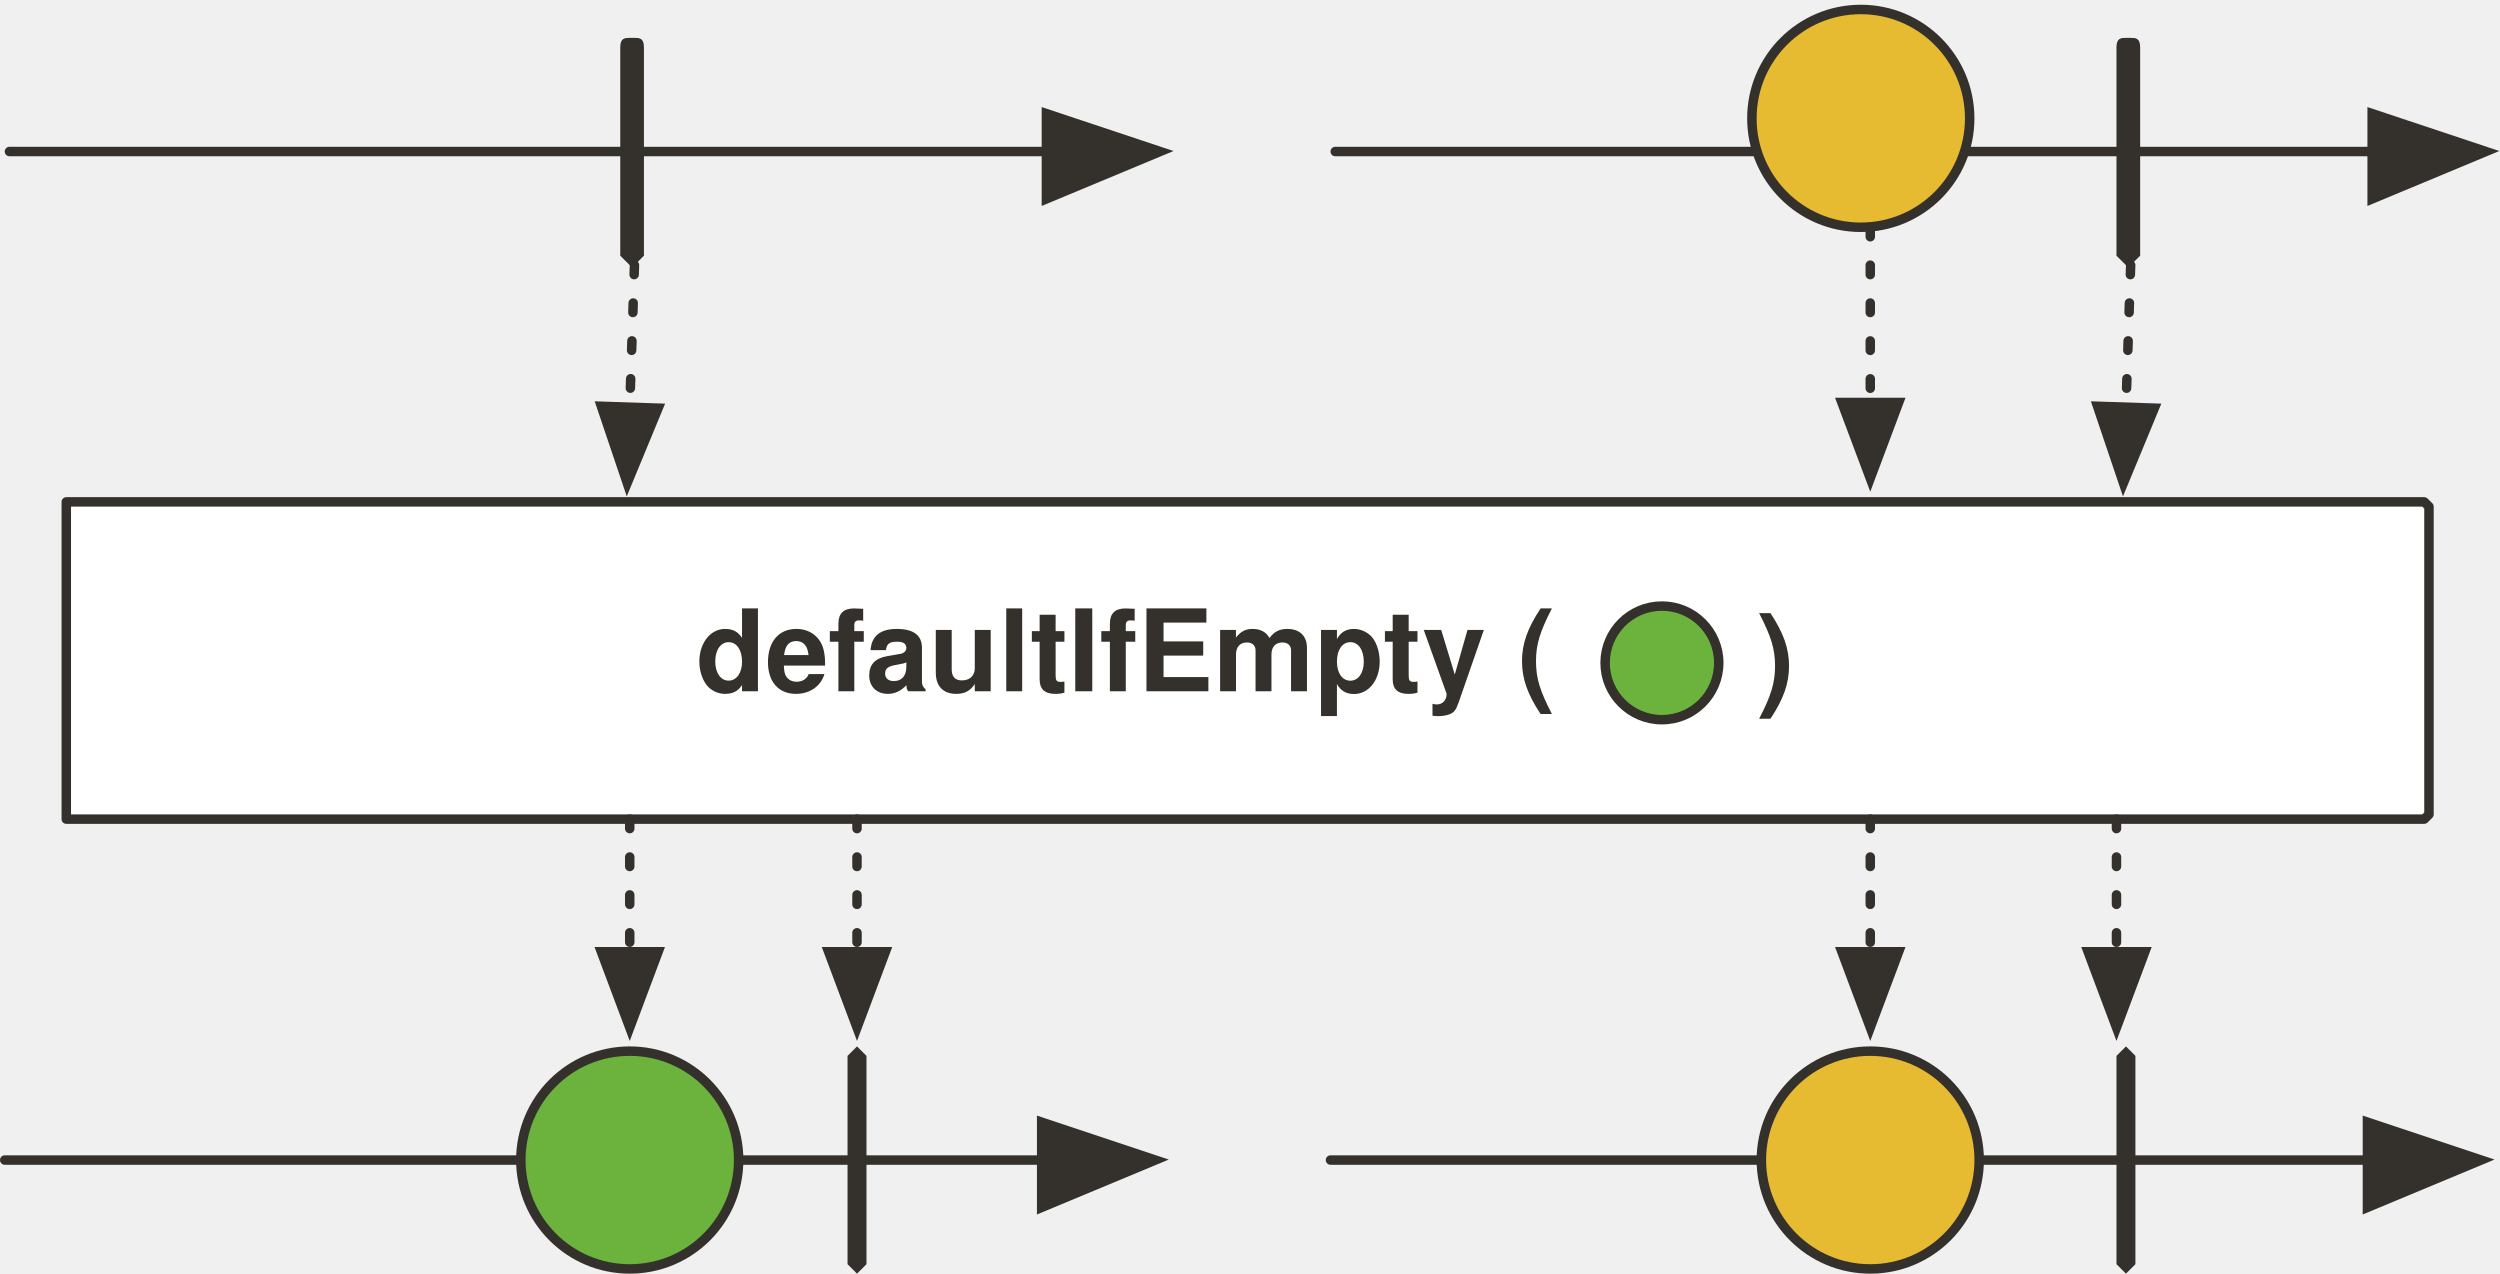
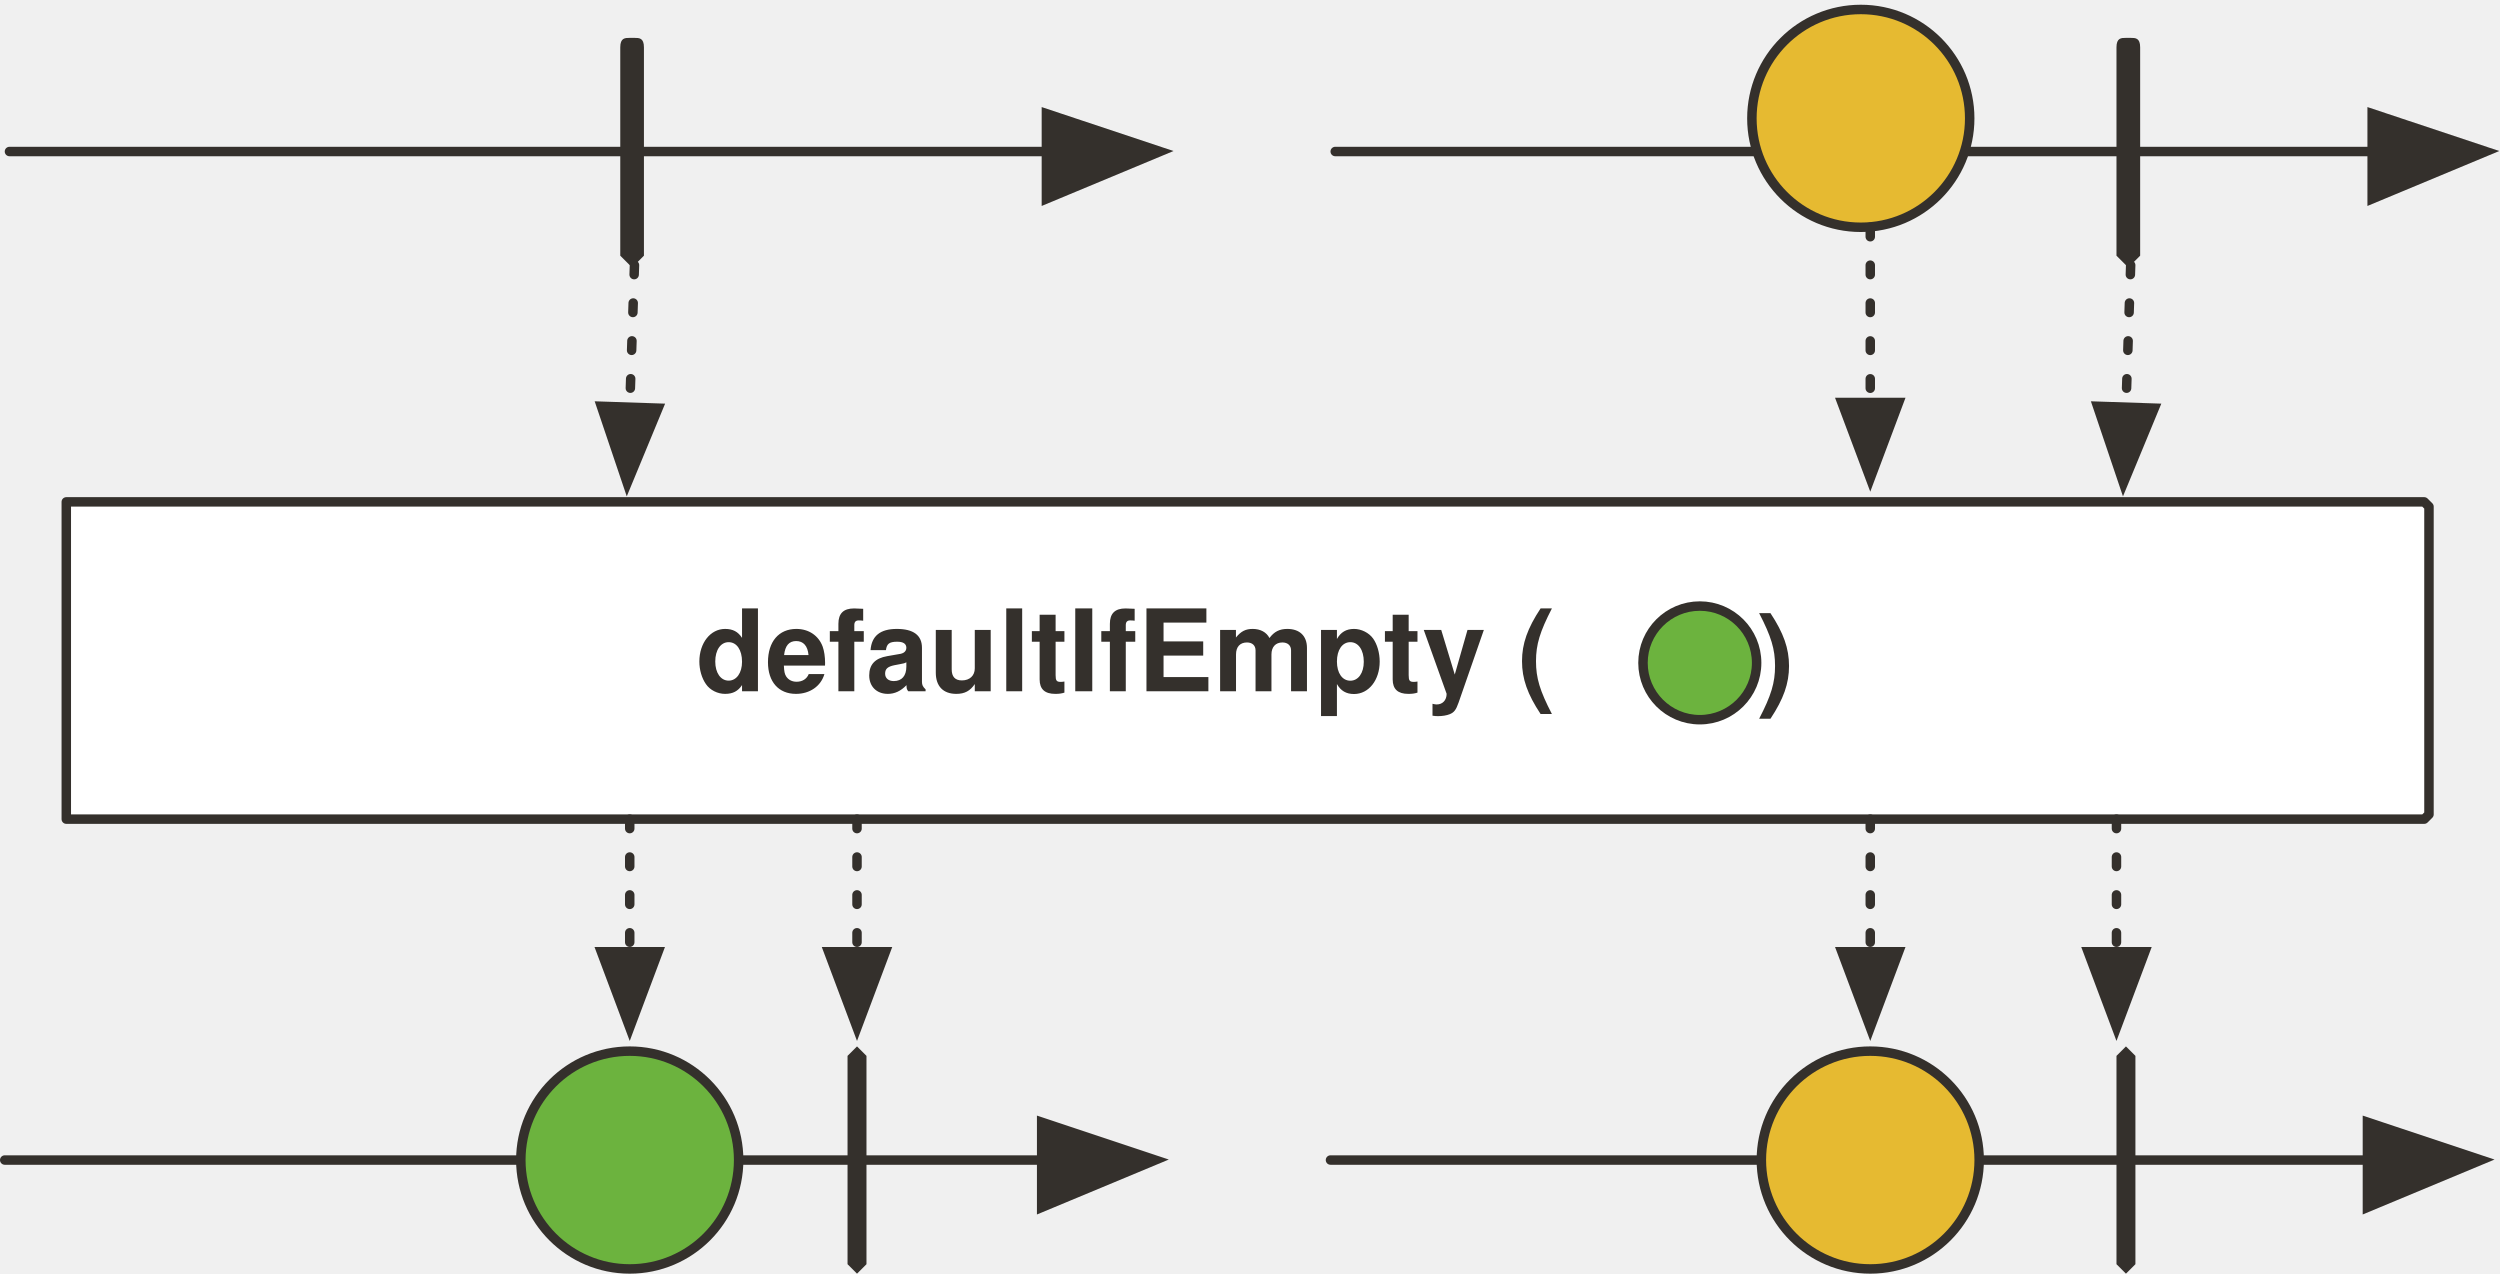
<svg xmlns="http://www.w3.org/2000/svg" version="1.1" viewBox="20 98 528 269" width="528" height="269" id="svg70">
  <defs id="defs14">
    <marker orient="auto" overflow="visible" markerUnits="strokeWidth" id="FilledArrow_Marker" stroke-miterlimit="10" viewBox="-1 -6 14 12" markerWidth="14" markerHeight="12" color="#34302c" stroke-linejoin="miter">
      <g id="g4">
        <path d="M12 0L0-4v9z" id="path2" fill="currentColor" stroke="currentColor" stroke-width="1" />
      </g>
    </marker>
    <marker orient="auto" overflow="visible" markerUnits="strokeWidth" id="FilledArrow_Marker_2" stroke-miterlimit="10" viewBox="-1 -5 11 10" markerWidth="11" markerHeight="10" color="#34302c" stroke-linejoin="miter">
      <g id="g9">
        <path d="M8 0L0-3v6z" id="path7" fill="currentColor" stroke="currentColor" stroke-width="1" />
      </g>
    </marker>
    <font-face font-family="'Tahoma','Nimbus Sans L'" font-size="24" panose-1="2 11 9 2 3 0 4 2 2 3" units-per-em="1000" underline-position="-75" underline-thickness="50" slope="0" x-height="501" cap-height="682" ascent="923" descent="-235" font-weight="700" id="font-face12" stemv="0" stemh="0" accent-height="0" ideographic="0" alphabetic="0" mathematical="0" hanging="0" v-ideographic="0" v-alphabetic="0" v-mathematical="0" v-hanging="0" strikethrough-position="0" strikethrough-thickness="0" overline-position="0" overline-thickness="0">
      <font-face-src>
        <font-face-name name="Tahoma-Bold" />
      </font-face-src>
    </font-face>
  </defs>
  <path id="line22" fill="none" fill-opacity="1" stroke="#34302c" stroke-width="2" stroke-linecap="round" stroke-linejoin="round" stroke-dasharray="none" stroke-opacity="1" marker-end="url(#FilledArrow_Marker)" d="M22 130h219" />
  <path id="path25" d="M153 106h1c1 0 2 0 2 2v44l-2 2h-1l-2-2v-44c0-2 1-2 2-2z" fill="#34302c" fill-opacity="1" stroke="none" stroke-dasharray="none" stroke-opacity="1" />
  <path id="line28" fill="none" fill-opacity="1" stroke="#34302c" stroke-width="2" stroke-linecap="round" stroke-linejoin="round" stroke-dasharray="2,6" stroke-opacity="1" marker-end="url(#FilledArrow_Marker_2)" d="M154 154l-1 30" />
  <path d="M34 204h498l1 1v65l-1 1H34v-67z" id="path33" fill="#fff" fill-opacity="1" stroke="#34302c" stroke-width="2" stroke-linecap="round" stroke-linejoin="round" stroke-dasharray="none" stroke-opacity="1" />
  <path id="line48" fill="none" fill-opacity="1" stroke="#34302c" stroke-width="2" stroke-linecap="round" stroke-linejoin="round" stroke-dasharray="none" stroke-opacity="1" marker-end="url(#FilledArrow_Marker)" d="M21 343h219" />
  <ellipse id="ellipse51" ry="23" rx="23" cy="343" cx="153" fill="#6cb33e" fill-opacity="1" stroke="none" stroke-dasharray="none" stroke-opacity="1" />
  <ellipse id="ellipse53" ry="23" rx="23" cy="343" cx="153" fill="none" fill-opacity="1" stroke="#34302c" stroke-width="2" stroke-linecap="round" stroke-linejoin="round" stroke-dasharray="none" stroke-opacity="1" />
  <path id="path56" d="M201 319l2 2v44l-2 2-2-2v-44l2-2z" fill="#34302c" fill-opacity="1" stroke="none" stroke-dasharray="none" stroke-opacity="1" />
  <path id="line59" fill="none" fill-opacity="1" stroke="#34302c" stroke-width="2" stroke-linecap="round" stroke-linejoin="round" stroke-dasharray="2,6" stroke-opacity="1" marker-end="url(#FilledArrow_Marker_2)" d="M153 271v28" />
  <text id="text37" x="12" y="222" fill="#34302c" fill-opacity="1" stroke="none" stroke-dasharray="none" stroke-opacity="1">
    <tspan font-size="24" font-weight="700" x="167" y="244" id="tspan35" font-family="'Tahoma','Nimbus Sans L'" fill="#34302c">defaultIfEmpty (</tspan>
  </text>
-   <ellipse id="ellipse64" ry="12" rx="12" cy="238" cx="371" fill="#6cb33e" fill-opacity="1" stroke="#34302c" stroke-width="2" stroke-linecap="round" stroke-linejoin="round" stroke-dasharray="none" stroke-opacity="1" />
+   <circle id="ellipse64" cy="238" cx="379" r="12" style="fill:#6cb33e;fill-opacity:1;stroke:#34302c;stroke-width:2;stroke-linecap:round;stroke-linejoin:round;stroke-dasharray:none;stroke-opacity:1" />
  <text y="223" x="236" id="text870" fill="#34302c" fill-opacity="1" stroke="none" stroke-dasharray="none" stroke-opacity="1">
    <tspan id="tspan868" y="245" x="391" font-weight="700" font-size="24" font-family="'Tahoma','Nimbus Sans L'" fill="#34302c">)</tspan>
  </text>
  <path id="line851" fill="none" fill-opacity="1" stroke="#34302c" stroke-width="2" stroke-linecap="round" stroke-linejoin="round" stroke-dasharray="none" stroke-opacity="1" marker-end="url(#FilledArrow_Marker)" d="M302 130h219" />
  <path d="M469 106h1c1 0 2 0 2 2v44l-2 2h-1l-2-2v-44c0-2 1-2 2-2z" id="path853" fill="#34302c" fill-opacity="1" stroke="none" stroke-dasharray="none" stroke-opacity="1" />
  <path id="line855" fill="none" fill-opacity="1" stroke="#34302c" stroke-width="2" stroke-linecap="round" stroke-linejoin="round" stroke-dasharray="2,6" stroke-opacity="1" marker-end="url(#FilledArrow_Marker_2)" d="M470 154l-1 30" />
  <path id="line857" fill="none" fill-opacity="1" stroke="#34302c" stroke-width="2" stroke-linecap="round" stroke-linejoin="round" stroke-dasharray="none" stroke-opacity="1" marker-end="url(#FilledArrow_Marker)" d="M301 343h219" />
  <ellipse cx="415" cy="343" rx="23" ry="23" id="ellipse859" fill="#e6ba31" fill-opacity="1" stroke="none" stroke-dasharray="none" stroke-opacity="1" />
  <ellipse cx="415" cy="343" rx="23" ry="23" id="ellipse861" fill="none" fill-opacity="1" stroke="#34302c" stroke-width="2" stroke-linecap="round" stroke-linejoin="round" stroke-dasharray="none" stroke-opacity="1" />
  <path d="M469 319l2 2v44l-2 2-2-2v-44l2-2z" id="path863" fill="#34302c" fill-opacity="1" stroke="none" stroke-dasharray="none" stroke-opacity="1" />
  <path id="line865" fill="none" fill-opacity="1" stroke="#34302c" stroke-width="2" stroke-linecap="round" stroke-linejoin="round" stroke-dasharray="2,6" stroke-opacity="1" marker-end="url(#FilledArrow_Marker_2)" d="M415 271v28" />
  <path id="line885" fill="none" fill-opacity="1" stroke="#34302c" stroke-width="2" stroke-linecap="round" stroke-linejoin="round" stroke-dasharray="2,6" stroke-opacity="1" marker-end="url(#FilledArrow_Marker_2)" d="M201 271v28" />
  <path id="line887" fill="none" fill-opacity="1" stroke="#34302c" stroke-width="2" stroke-linecap="round" stroke-linejoin="round" stroke-dasharray="2,6" stroke-opacity="1" marker-end="url(#FilledArrow_Marker_2)" d="M467 271v28" />
  <ellipse cx="413" cy="123" rx="23" ry="23" id="ellipse897" fill="#e6ba31" fill-opacity="1" stroke="none" stroke-dasharray="none" stroke-opacity="1" />
  <ellipse cx="413" cy="123" rx="23" ry="23" id="ellipse899" fill="none" fill-opacity="1" stroke="#34302c" stroke-width="2" stroke-linecap="round" stroke-linejoin="round" stroke-dasharray="none" stroke-opacity="1" />
  <path id="line901" fill="none" fill-opacity="1" stroke="#34302c" stroke-width="2" stroke-linecap="round" stroke-linejoin="round" stroke-dasharray="2,6" stroke-opacity="1" marker-end="url(#FilledArrow_Marker_2)" d="M415 146v37" />
</svg>
